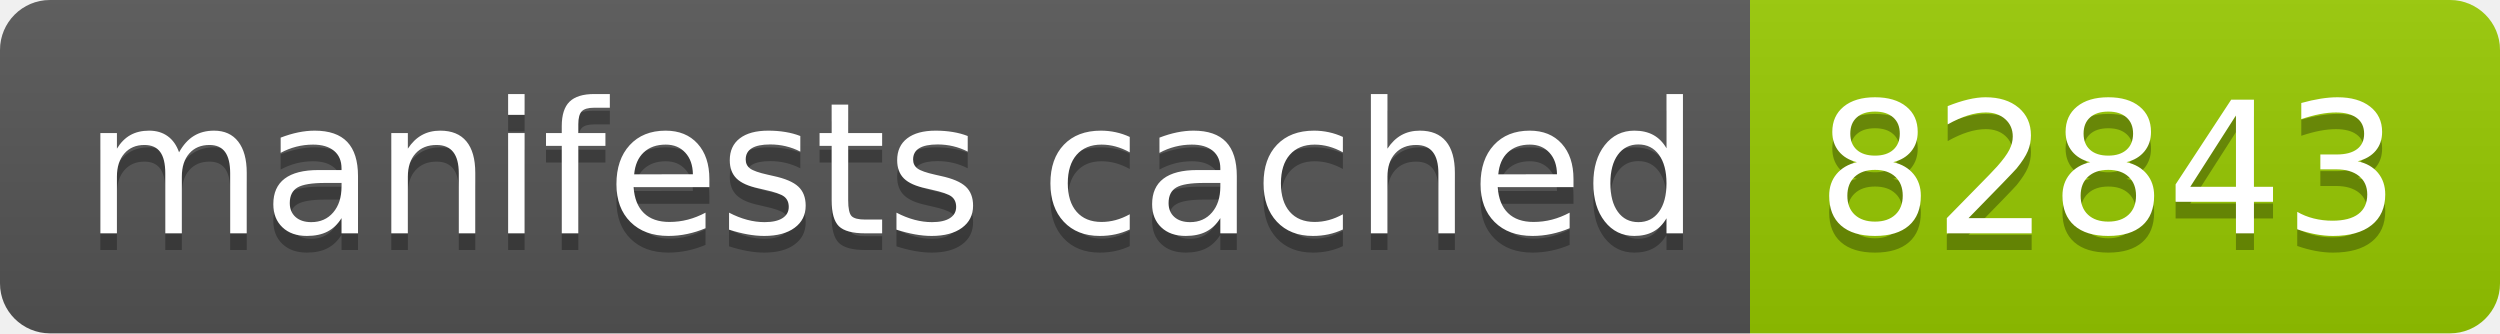
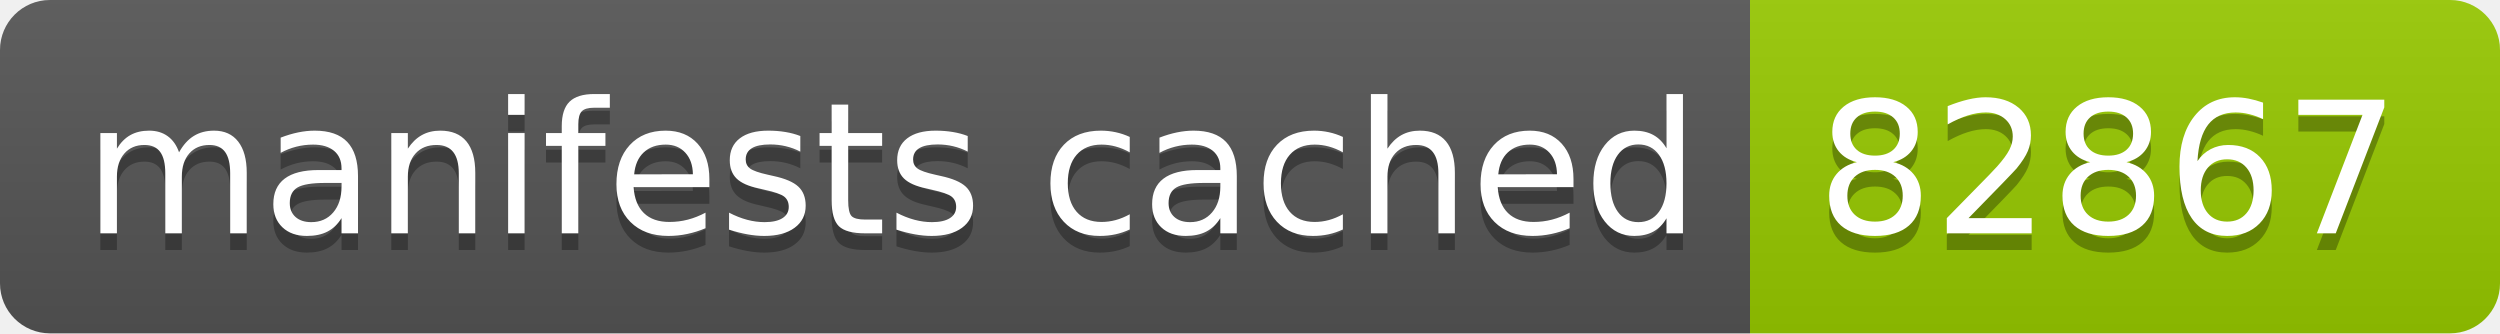
- <svg xmlns="http://www.w3.org/2000/svg" width="150" height="20" role="img" aria-label="manifests cached: 82843">
+ <svg xmlns="http://www.w3.org/2000/svg" width="150" height="20" role="img" aria-label="manifests cached: 82867">
  <linearGradient id="s" x2="0" y2="100%">
    <stop offset="0" stop-color="#bbb" stop-opacity=".1" />
    <stop offset="1" stop-opacity=".1" />
  </linearGradient>
  <clipPath id="r">
    <rect width="150" height="20" rx="3" fill="#fff" />
  </clipPath>
  <g clip-path="url(#r)">
    <rect width="105" height="20" fill="#555" />
    <rect x="105" width="45" height="20" fill="#97ca00" />
    <rect width="150" height="20" fill="url(#s)" />
  </g>
  <g fill="#fff" text-anchor="middle" font-family="Verdana,Geneva,DejaVu Sans,sans-serif" text-rendering="geometricPrecision" font-size="110">
    <text aria-hidden="true" x="535" y="150" fill="#010101" fill-opacity=".3" transform="scale(.1)" textLength="950">manifests cached</text>
    <text x="535" y="140" transform="scale(.1)" fill="#fff" textLength="950">manifests cached</text>
-     <text aria-hidden="true" x="1265" y="150" fill="#010101" fill-opacity=".3" transform="scale(.1)" textLength="350">82843</text>
-     <text x="1265" y="140" transform="scale(.1)" fill="#fff" textLength="350">82843</text>
+     <text aria-hidden="true" x="1265" y="150" fill="#010101" fill-opacity=".3" transform="scale(.1)" textLength="350">82867</text>
+     <text x="1265" y="140" transform="scale(.1)" fill="#fff" textLength="350">82867</text>
  </g>
</svg>
